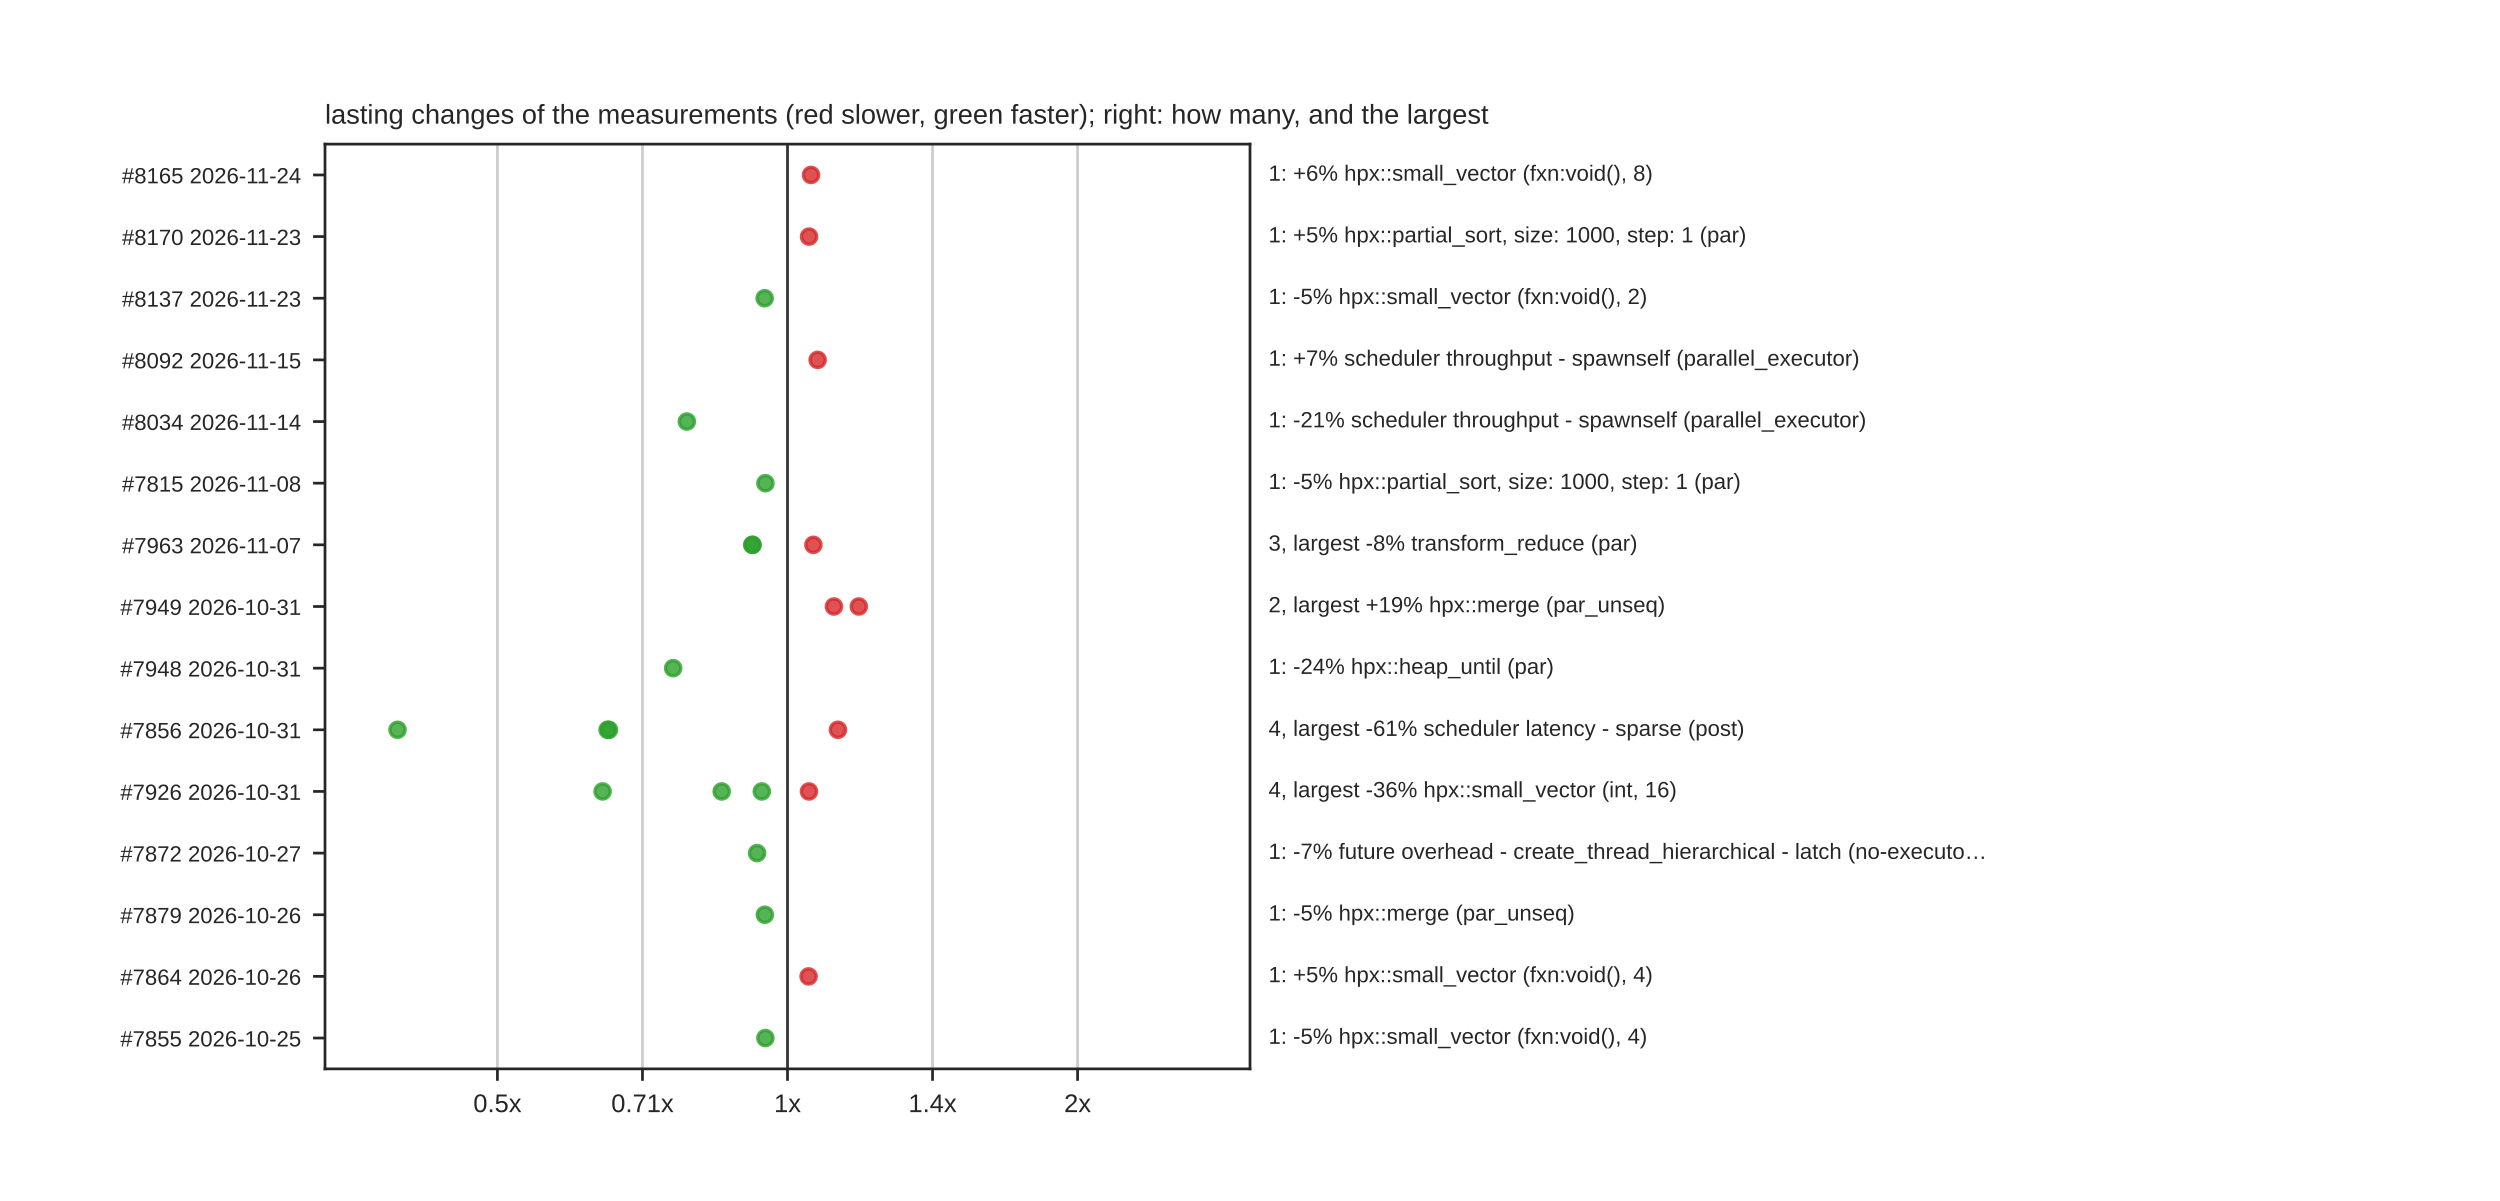
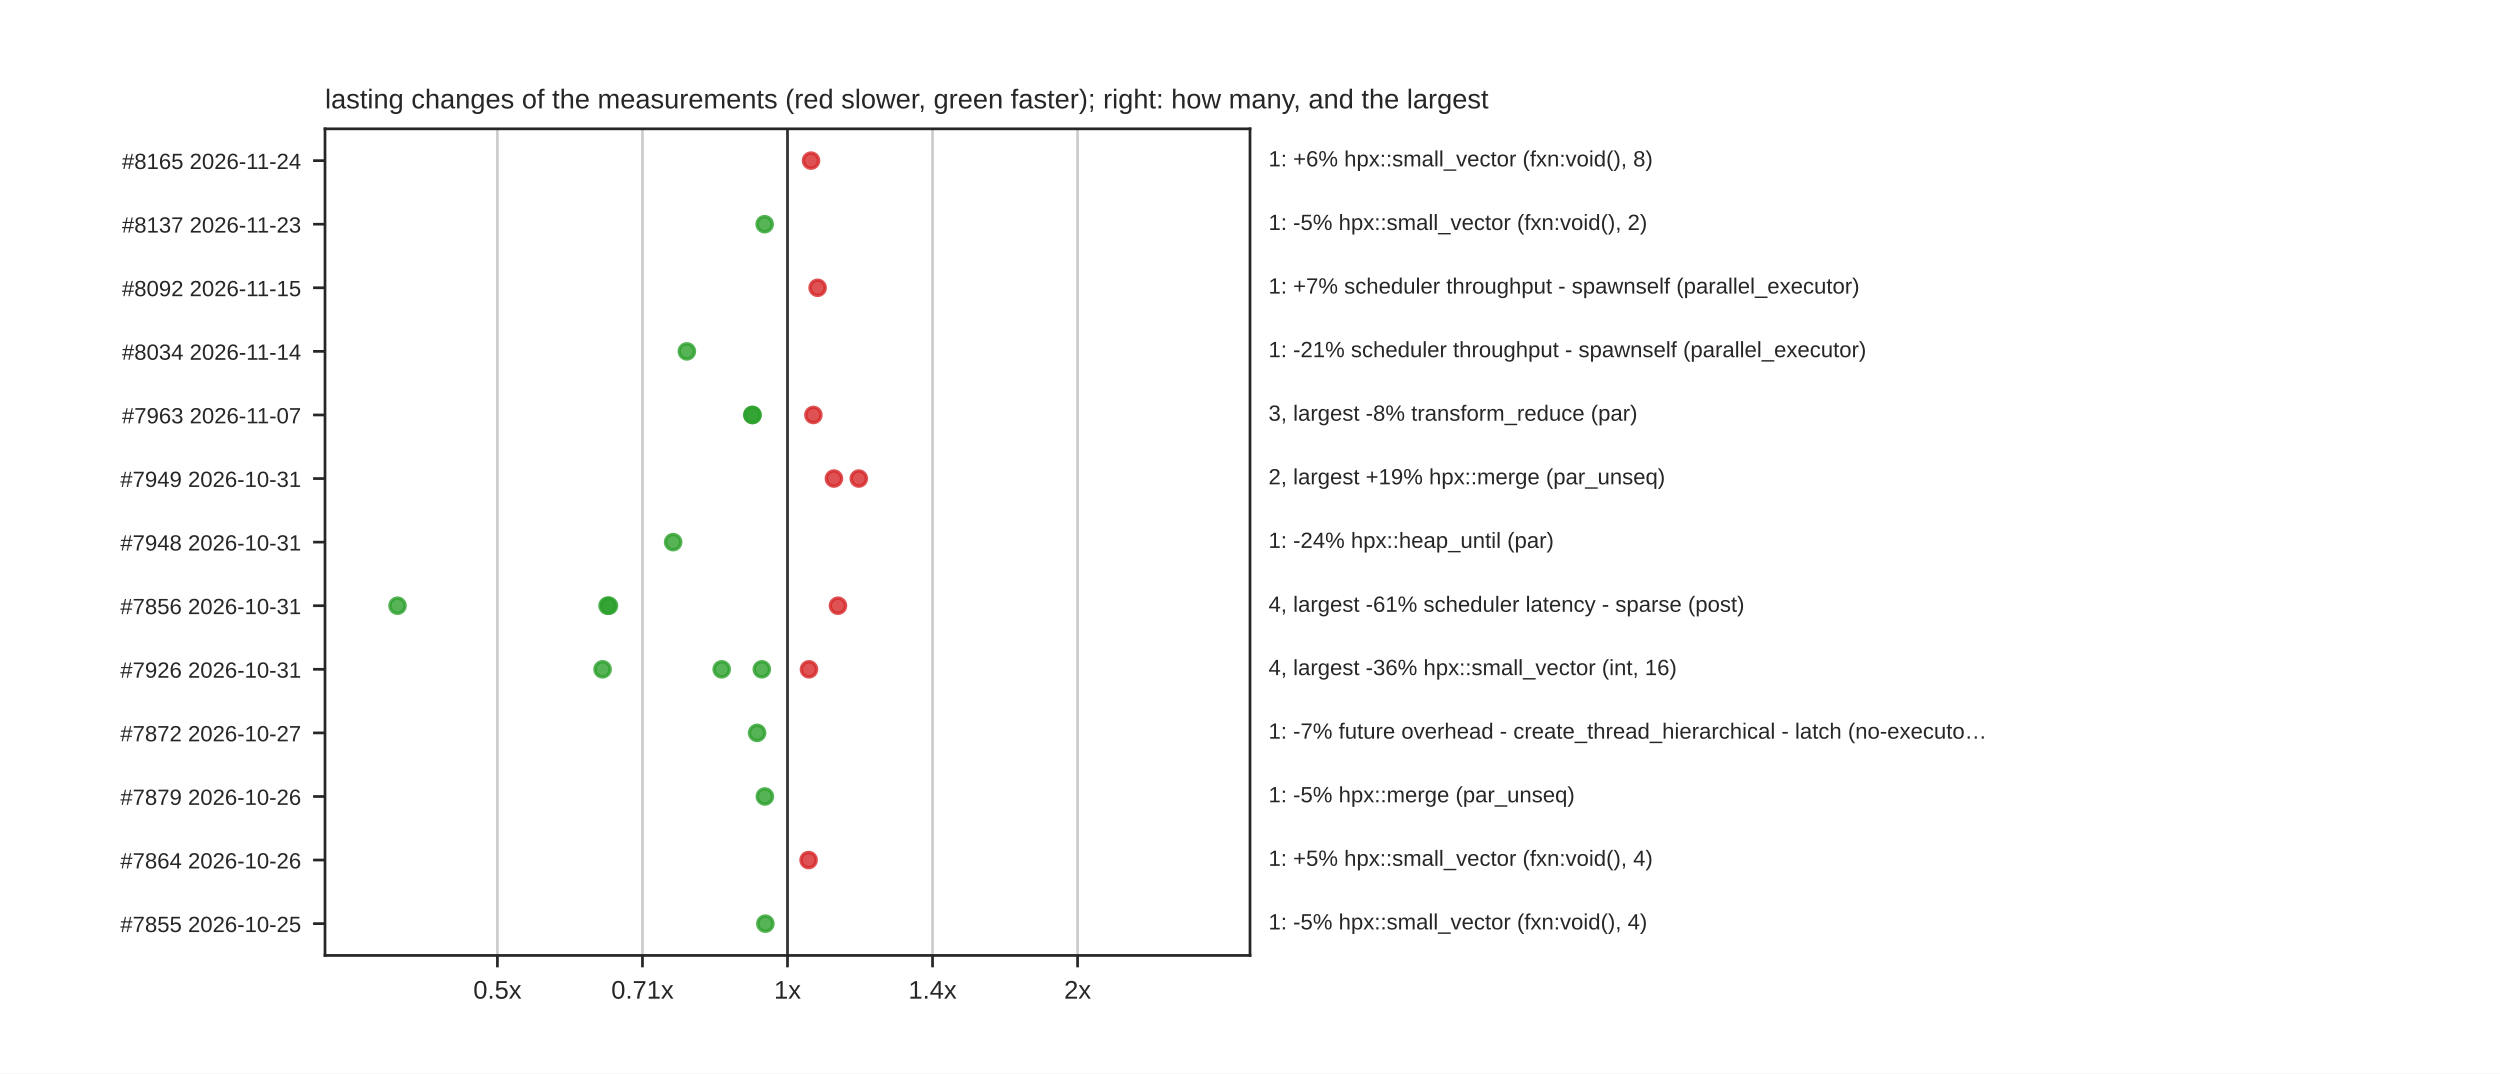
- <svg xmlns="http://www.w3.org/2000/svg" xmlns:xlink="http://www.w3.org/1999/xlink" width="734.4pt" height="352.8pt" viewBox="0 0 734.4 352.8" version="1.1">
+ <svg xmlns="http://www.w3.org/2000/svg" xmlns:xlink="http://www.w3.org/1999/xlink" width="734.4pt" height="315.36pt" viewBox="0 0 734.4 315.36" version="1.1">
  <defs>
    <style type="text/css">*{stroke-linejoin: round; stroke-linecap: butt}</style>
  </defs>
  <g id="figure_1">
    <g id="patch_1">
-       <path d="M 0 352.8  L 734.4 352.8  L 734.4 0  L 0 0  z " style="fill: #ffffff" />
+       <path d="M 0 315.36  L 734.4 315.36  L 734.4 0  L 0 0  z " style="fill: #ffffff" />
    </g>
    <g id="axes_1">
      <g id="patch_2">
-         <path d="M 95.472 313.992  L 367.2 313.992  L 367.2 42.336  L 95.472 42.336  z " style="fill: #ffffff" />
+         <path d="M 95.472 280.67  L 367.2 280.67  L 367.2 37.843  L 95.472 37.843  z " style="fill: #ffffff" />
      </g>
      <g id="matplotlib.axis_1">
        <g id="xtick_1">
          <g id="line2d_1">
-             <path d="M 146.121 313.992  L 146.121 42.336  " clip-path="url(#p143324950b)" style="fill: none; stroke: #cccccc; stroke-width: 0.8; stroke-linecap: round" />
+             <path d="M 146.121 280.67  L 146.121 37.843  " clip-path="url(#paa978ffc4e)" style="fill: none; stroke: #cccccc; stroke-width: 0.8; stroke-linecap: round" />
          </g>
          <g id="line2d_2">
            <defs>
              <path id="mdfc5214045" d="M 0 0  L 0 3.5  " style="stroke: #262626; stroke-width: 0.8" />
            </defs>
            <g>
-               <use xlink:href="#mdfc5214045" x="146.121" y="313.992" style="fill: #262626; stroke: #262626; stroke-width: 0.8" />
+               <use xlink:href="#mdfc5214045" x="146.121" y="280.67" style="fill: #262626; stroke: #262626; stroke-width: 0.8" />
            </g>
          </g>
          <g id="text_1">
-             <text style="fill: #262626; font: 7.5px 'Arial', 'DejaVu Sans', 'Liberation Sans', 'Bitstream Vera Sans', sans-serif; text-anchor: middle" x="146.121" y="326.691" transform="rotate(-0 146.1211 326.6908)">0.5x</text>
+             <text style="fill: #262626; font: 7.5px 'Arial', 'DejaVu Sans', 'Liberation Sans', 'Bitstream Vera Sans', sans-serif; text-anchor: middle" x="146.121" y="293.369" transform="rotate(-0 146.1211 293.3692)">0.5x</text>
          </g>
        </g>
        <g id="xtick_2">
          <g id="line2d_3">
-             <path d="M 188.729 313.992  L 188.729 42.336  " clip-path="url(#p143324950b)" style="fill: none; stroke: #cccccc; stroke-width: 0.8; stroke-linecap: round" />
+             <path d="M 188.729 280.67  L 188.729 37.843  " clip-path="url(#paa978ffc4e)" style="fill: none; stroke: #cccccc; stroke-width: 0.8; stroke-linecap: round" />
          </g>
          <g id="line2d_4">
            <g>
-               <use xlink:href="#mdfc5214045" x="188.729" y="313.992" style="fill: #262626; stroke: #262626; stroke-width: 0.8" />
+               <use xlink:href="#mdfc5214045" x="188.729" y="280.67" style="fill: #262626; stroke: #262626; stroke-width: 0.8" />
            </g>
          </g>
          <g id="text_2">
-             <text style="fill: #262626; font: 7.5px 'Arial', 'DejaVu Sans', 'Liberation Sans', 'Bitstream Vera Sans', sans-serif; text-anchor: middle" x="188.729" y="326.691" transform="rotate(-0 188.7286 326.6908)">0.71x</text>
+             <text style="fill: #262626; font: 7.5px 'Arial', 'DejaVu Sans', 'Liberation Sans', 'Bitstream Vera Sans', sans-serif; text-anchor: middle" x="188.729" y="293.369" transform="rotate(-0 188.7286 293.3692)">0.71x</text>
          </g>
        </g>
        <g id="xtick_3">
          <g id="line2d_5">
-             <path d="M 231.336 313.992  L 231.336 42.336  " clip-path="url(#p143324950b)" style="fill: none; stroke: #cccccc; stroke-width: 0.8; stroke-linecap: round" />
+             <path d="M 231.336 280.67  L 231.336 37.843  " clip-path="url(#paa978ffc4e)" style="fill: none; stroke: #cccccc; stroke-width: 0.8; stroke-linecap: round" />
          </g>
          <g id="line2d_6">
            <g>
-               <use xlink:href="#mdfc5214045" x="231.336" y="313.992" style="fill: #262626; stroke: #262626; stroke-width: 0.8" />
+               <use xlink:href="#mdfc5214045" x="231.336" y="280.67" style="fill: #262626; stroke: #262626; stroke-width: 0.8" />
            </g>
          </g>
          <g id="text_3">
-             <text style="fill: #262626; font: 7.5px 'Arial', 'DejaVu Sans', 'Liberation Sans', 'Bitstream Vera Sans', sans-serif; text-anchor: middle" x="231.336" y="326.691" transform="rotate(-0 231.336 326.6908)">1x</text>
+             <text style="fill: #262626; font: 7.5px 'Arial', 'DejaVu Sans', 'Liberation Sans', 'Bitstream Vera Sans', sans-serif; text-anchor: middle" x="231.336" y="293.369" transform="rotate(-0 231.336 293.3692)">1x</text>
          </g>
        </g>
        <g id="xtick_4">
          <g id="line2d_7">
-             <path d="M 273.943 313.992  L 273.943 42.336  " clip-path="url(#p143324950b)" style="fill: none; stroke: #cccccc; stroke-width: 0.8; stroke-linecap: round" />
+             <path d="M 273.943 280.67  L 273.943 37.843  " clip-path="url(#paa978ffc4e)" style="fill: none; stroke: #cccccc; stroke-width: 0.8; stroke-linecap: round" />
          </g>
          <g id="line2d_8">
            <g>
-               <use xlink:href="#mdfc5214045" x="273.943" y="313.992" style="fill: #262626; stroke: #262626; stroke-width: 0.8" />
+               <use xlink:href="#mdfc5214045" x="273.943" y="280.67" style="fill: #262626; stroke: #262626; stroke-width: 0.8" />
            </g>
          </g>
          <g id="text_4">
-             <text style="fill: #262626; font: 7.5px 'Arial', 'DejaVu Sans', 'Liberation Sans', 'Bitstream Vera Sans', sans-serif; text-anchor: middle" x="273.943" y="326.691" transform="rotate(-0 273.9434 326.6908)">1.4x</text>
+             <text style="fill: #262626; font: 7.5px 'Arial', 'DejaVu Sans', 'Liberation Sans', 'Bitstream Vera Sans', sans-serif; text-anchor: middle" x="273.943" y="293.369" transform="rotate(-0 273.9434 293.3692)">1.4x</text>
          </g>
        </g>
        <g id="xtick_5">
          <g id="line2d_9">
-             <path d="M 316.551 313.992  L 316.551 42.336  " clip-path="url(#p143324950b)" style="fill: none; stroke: #cccccc; stroke-width: 0.8; stroke-linecap: round" />
+             <path d="M 316.551 280.67  L 316.551 37.843  " clip-path="url(#paa978ffc4e)" style="fill: none; stroke: #cccccc; stroke-width: 0.8; stroke-linecap: round" />
          </g>
          <g id="line2d_10">
            <g>
-               <use xlink:href="#mdfc5214045" x="316.551" y="313.992" style="fill: #262626; stroke: #262626; stroke-width: 0.8" />
+               <use xlink:href="#mdfc5214045" x="316.551" y="280.67" style="fill: #262626; stroke: #262626; stroke-width: 0.8" />
            </g>
          </g>
          <g id="text_5">
-             <text style="fill: #262626; font: 7.5px 'Arial', 'DejaVu Sans', 'Liberation Sans', 'Bitstream Vera Sans', sans-serif; text-anchor: middle" x="316.551" y="326.691" transform="rotate(-0 316.5509 326.6908)">2x</text>
+             <text style="fill: #262626; font: 7.5px 'Arial', 'DejaVu Sans', 'Liberation Sans', 'Bitstream Vera Sans', sans-serif; text-anchor: middle" x="316.551" y="293.369" transform="rotate(-0 316.5509 293.3692)">2x</text>
          </g>
        </g>
      </g>
      <g id="matplotlib.axis_2">
        <g id="ytick_1">
          <g id="line2d_11">
            <defs>
              <path id="m414165cd4d" d="M 0 0  L -3.5 0  " style="stroke: #262626; stroke-width: 0.8" />
            </defs>
            <g>
-               <use xlink:href="#m414165cd4d" x="95.472" y="51.391" style="fill: #262626; stroke: #262626; stroke-width: 0.8" />
+               <use xlink:href="#m414165cd4d" x="95.472" y="47.183" style="fill: #262626; stroke: #262626; stroke-width: 0.8" />
            </g>
          </g>
          <g id="text_6">
-             <text style="fill: #262626; font: 6.5px 'Arial', 'DejaVu Sans', 'Liberation Sans', 'Bitstream Vera Sans', sans-serif; text-anchor: end" x="88.472" y="53.861" transform="rotate(-0 88.472 53.86069)">#8165  2026-11-24</text>
+             <text style="fill: #262626; font: 6.5px 'Arial', 'DejaVu Sans', 'Liberation Sans', 'Bitstream Vera Sans', sans-serif; text-anchor: end" x="88.472" y="49.652" transform="rotate(-0 88.472 49.6522)">#8165  2026-11-24</text>
          </g>
        </g>
        <g id="ytick_2">
          <g id="line2d_12">
            <g>
-               <use xlink:href="#m414165cd4d" x="95.472" y="69.502" style="fill: #262626; stroke: #262626; stroke-width: 0.8" />
+               <use xlink:href="#m414165cd4d" x="95.472" y="65.862" style="fill: #262626; stroke: #262626; stroke-width: 0.8" />
            </g>
          </g>
          <g id="text_7">
-             <text style="fill: #262626; font: 6.5px 'Arial', 'DejaVu Sans', 'Liberation Sans', 'Bitstream Vera Sans', sans-serif; text-anchor: end" x="88.472" y="71.971" transform="rotate(-0 88.472 71.97109)">#8170  2026-11-23</text>
+             <text style="fill: #262626; font: 6.5px 'Arial', 'DejaVu Sans', 'Liberation Sans', 'Bitstream Vera Sans', sans-serif; text-anchor: end" x="88.472" y="68.331" transform="rotate(-0 88.472 68.33122)">#8137  2026-11-23</text>
          </g>
        </g>
        <g id="ytick_3">
          <g id="line2d_13">
            <g>
-               <use xlink:href="#m414165cd4d" x="95.472" y="87.612" style="fill: #262626; stroke: #262626; stroke-width: 0.8" />
+               <use xlink:href="#m414165cd4d" x="95.472" y="84.541" style="fill: #262626; stroke: #262626; stroke-width: 0.8" />
            </g>
          </g>
          <g id="text_8">
-             <text style="fill: #262626; font: 6.5px 'Arial', 'DejaVu Sans', 'Liberation Sans', 'Bitstream Vera Sans', sans-serif; text-anchor: end" x="88.472" y="90.081" transform="rotate(-0 88.472 90.08149)">#8137  2026-11-23</text>
+             <text style="fill: #262626; font: 6.5px 'Arial', 'DejaVu Sans', 'Liberation Sans', 'Bitstream Vera Sans', sans-serif; text-anchor: end" x="88.472" y="87.01" transform="rotate(-0 88.472 87.01023)">#8092  2026-11-15</text>
          </g>
        </g>
        <g id="ytick_4">
          <g id="line2d_14">
            <g>
-               <use xlink:href="#m414165cd4d" x="95.472" y="105.722" style="fill: #262626; stroke: #262626; stroke-width: 0.8" />
+               <use xlink:href="#m414165cd4d" x="95.472" y="103.22" style="fill: #262626; stroke: #262626; stroke-width: 0.8" />
            </g>
          </g>
          <g id="text_9">
-             <text style="fill: #262626; font: 6.5px 'Arial', 'DejaVu Sans', 'Liberation Sans', 'Bitstream Vera Sans', sans-serif; text-anchor: end" x="88.472" y="108.192" transform="rotate(-0 88.472 108.1919)">#8092  2026-11-15</text>
+             <text style="fill: #262626; font: 6.5px 'Arial', 'DejaVu Sans', 'Liberation Sans', 'Bitstream Vera Sans', sans-serif; text-anchor: end" x="88.472" y="105.689" transform="rotate(-0 88.472 105.6892)">#8034  2026-11-14</text>
          </g>
        </g>
        <g id="ytick_5">
          <g id="line2d_15">
            <g>
-               <use xlink:href="#m414165cd4d" x="95.472" y="123.833" style="fill: #262626; stroke: #262626; stroke-width: 0.8" />
+               <use xlink:href="#m414165cd4d" x="95.472" y="121.899" style="fill: #262626; stroke: #262626; stroke-width: 0.8" />
            </g>
          </g>
          <g id="text_10">
-             <text style="fill: #262626; font: 6.5px 'Arial', 'DejaVu Sans', 'Liberation Sans', 'Bitstream Vera Sans', sans-serif; text-anchor: end" x="88.472" y="126.302" transform="rotate(-0 88.472 126.3023)">#8034  2026-11-14</text>
+             <text style="fill: #262626; font: 6.5px 'Arial', 'DejaVu Sans', 'Liberation Sans', 'Bitstream Vera Sans', sans-serif; text-anchor: end" x="88.472" y="124.368" transform="rotate(-0 88.472 124.3683)">#7963  2026-11-07</text>
          </g>
        </g>
        <g id="ytick_6">
          <g id="line2d_16">
            <g>
-               <use xlink:href="#m414165cd4d" x="95.472" y="141.943" style="fill: #262626; stroke: #262626; stroke-width: 0.8" />
+               <use xlink:href="#m414165cd4d" x="95.472" y="140.578" style="fill: #262626; stroke: #262626; stroke-width: 0.8" />
            </g>
          </g>
          <g id="text_11">
-             <text style="fill: #262626; font: 6.5px 'Arial', 'DejaVu Sans', 'Liberation Sans', 'Bitstream Vera Sans', sans-serif; text-anchor: end" x="88.472" y="144.413" transform="rotate(-0 88.472 144.4127)">#7815  2026-11-08</text>
+             <text style="fill: #262626; font: 6.5px 'Arial', 'DejaVu Sans', 'Liberation Sans', 'Bitstream Vera Sans', sans-serif; text-anchor: end" x="88.472" y="143.047" transform="rotate(-0 88.472 143.0473)">#7949  2026-10-31</text>
          </g>
        </g>
        <g id="ytick_7">
          <g id="line2d_17">
            <g>
-               <use xlink:href="#m414165cd4d" x="95.472" y="160.054" style="fill: #262626; stroke: #262626; stroke-width: 0.8" />
+               <use xlink:href="#m414165cd4d" x="95.472" y="159.257" style="fill: #262626; stroke: #262626; stroke-width: 0.8" />
            </g>
          </g>
          <g id="text_12">
-             <text style="fill: #262626; font: 6.5px 'Arial', 'DejaVu Sans', 'Liberation Sans', 'Bitstream Vera Sans', sans-serif; text-anchor: end" x="88.472" y="162.523" transform="rotate(-0 88.472 162.5231)">#7963  2026-11-07</text>
+             <text style="fill: #262626; font: 6.5px 'Arial', 'DejaVu Sans', 'Liberation Sans', 'Bitstream Vera Sans', sans-serif; text-anchor: end" x="88.472" y="161.726" transform="rotate(-0 88.472 161.7263)">#7948  2026-10-31</text>
          </g>
        </g>
        <g id="ytick_8">
          <g id="line2d_18">
            <g>
-               <use xlink:href="#m414165cd4d" x="95.472" y="178.164" style="fill: #262626; stroke: #262626; stroke-width: 0.8" />
+               <use xlink:href="#m414165cd4d" x="95.472" y="177.936" style="fill: #262626; stroke: #262626; stroke-width: 0.8" />
            </g>
          </g>
          <g id="text_13">
-             <text style="fill: #262626; font: 6.5px 'Arial', 'DejaVu Sans', 'Liberation Sans', 'Bitstream Vera Sans', sans-serif; text-anchor: end" x="88.472" y="180.633" transform="rotate(-0 88.472 180.6335)">#7949  2026-10-31</text>
+             <text style="fill: #262626; font: 6.5px 'Arial', 'DejaVu Sans', 'Liberation Sans', 'Bitstream Vera Sans', sans-serif; text-anchor: end" x="88.472" y="180.405" transform="rotate(-0 88.472 180.4053)">#7856  2026-10-31</text>
          </g>
        </g>
        <g id="ytick_9">
          <g id="line2d_19">
            <g>
-               <use xlink:href="#m414165cd4d" x="95.472" y="196.274" style="fill: #262626; stroke: #262626; stroke-width: 0.8" />
+               <use xlink:href="#m414165cd4d" x="95.472" y="196.615" style="fill: #262626; stroke: #262626; stroke-width: 0.8" />
            </g>
          </g>
          <g id="text_14">
-             <text style="fill: #262626; font: 6.5px 'Arial', 'DejaVu Sans', 'Liberation Sans', 'Bitstream Vera Sans', sans-serif; text-anchor: end" x="88.472" y="198.744" transform="rotate(-0 88.472 198.7439)">#7948  2026-10-31</text>
+             <text style="fill: #262626; font: 6.5px 'Arial', 'DejaVu Sans', 'Liberation Sans', 'Bitstream Vera Sans', sans-serif; text-anchor: end" x="88.472" y="199.084" transform="rotate(-0 88.472 199.0843)">#7926  2026-10-31</text>
          </g>
        </g>
        <g id="ytick_10">
          <g id="line2d_20">
            <g>
-               <use xlink:href="#m414165cd4d" x="95.472" y="214.385" style="fill: #262626; stroke: #262626; stroke-width: 0.8" />
+               <use xlink:href="#m414165cd4d" x="95.472" y="215.294" style="fill: #262626; stroke: #262626; stroke-width: 0.8" />
            </g>
          </g>
          <g id="text_15">
-             <text style="fill: #262626; font: 6.5px 'Arial', 'DejaVu Sans', 'Liberation Sans', 'Bitstream Vera Sans', sans-serif; text-anchor: end" x="88.472" y="216.854" transform="rotate(-0 88.472 216.8543)">#7856  2026-10-31</text>
+             <text style="fill: #262626; font: 6.5px 'Arial', 'DejaVu Sans', 'Liberation Sans', 'Bitstream Vera Sans', sans-serif; text-anchor: end" x="88.472" y="217.763" transform="rotate(-0 88.472 217.7633)">#7872  2026-10-27</text>
          </g>
        </g>
        <g id="ytick_11">
          <g id="line2d_21">
            <g>
-               <use xlink:href="#m414165cd4d" x="95.472" y="232.495" style="fill: #262626; stroke: #262626; stroke-width: 0.8" />
+               <use xlink:href="#m414165cd4d" x="95.472" y="233.973" style="fill: #262626; stroke: #262626; stroke-width: 0.8" />
            </g>
          </g>
          <g id="text_16">
-             <text style="fill: #262626; font: 6.5px 'Arial', 'DejaVu Sans', 'Liberation Sans', 'Bitstream Vera Sans', sans-serif; text-anchor: end" x="88.472" y="234.965" transform="rotate(-0 88.472 234.9647)">#7926  2026-10-31</text>
+             <text style="fill: #262626; font: 6.5px 'Arial', 'DejaVu Sans', 'Liberation Sans', 'Bitstream Vera Sans', sans-serif; text-anchor: end" x="88.472" y="236.442" transform="rotate(-0 88.472 236.4424)">#7879  2026-10-26</text>
          </g>
        </g>
        <g id="ytick_12">
          <g id="line2d_22">
            <g>
-               <use xlink:href="#m414165cd4d" x="95.472" y="250.606" style="fill: #262626; stroke: #262626; stroke-width: 0.8" />
+               <use xlink:href="#m414165cd4d" x="95.472" y="252.652" style="fill: #262626; stroke: #262626; stroke-width: 0.8" />
            </g>
          </g>
          <g id="text_17">
-             <text style="fill: #262626; font: 6.5px 'Arial', 'DejaVu Sans', 'Liberation Sans', 'Bitstream Vera Sans', sans-serif; text-anchor: end" x="88.472" y="253.075" transform="rotate(-0 88.472 253.0751)">#7872  2026-10-27</text>
+             <text style="fill: #262626; font: 6.5px 'Arial', 'DejaVu Sans', 'Liberation Sans', 'Bitstream Vera Sans', sans-serif; text-anchor: end" x="88.472" y="255.121" transform="rotate(-0 88.472 255.1214)">#7864  2026-10-26</text>
          </g>
        </g>
        <g id="ytick_13">
          <g id="line2d_23">
            <g>
-               <use xlink:href="#m414165cd4d" x="95.472" y="268.716" style="fill: #262626; stroke: #262626; stroke-width: 0.8" />
+               <use xlink:href="#m414165cd4d" x="95.472" y="271.331" style="fill: #262626; stroke: #262626; stroke-width: 0.8" />
            </g>
          </g>
          <g id="text_18">
-             <text style="fill: #262626; font: 6.5px 'Arial', 'DejaVu Sans', 'Liberation Sans', 'Bitstream Vera Sans', sans-serif; text-anchor: end" x="88.472" y="271.185" transform="rotate(-0 88.472 271.1855)">#7879  2026-10-26</text>
-           </g>
-         </g>
-         <g id="ytick_14">
-           <g id="line2d_24">
-             <g>
-               <use xlink:href="#m414165cd4d" x="95.472" y="286.826" style="fill: #262626; stroke: #262626; stroke-width: 0.8" />
-             </g>
-           </g>
-           <g id="text_19">
-             <text style="fill: #262626; font: 6.5px 'Arial', 'DejaVu Sans', 'Liberation Sans', 'Bitstream Vera Sans', sans-serif; text-anchor: end" x="88.472" y="289.296" transform="rotate(-0 88.472 289.2959)">#7864  2026-10-26</text>
-           </g>
-         </g>
-         <g id="ytick_15">
-           <g id="line2d_25">
-             <g>
-               <use xlink:href="#m414165cd4d" x="95.472" y="304.937" style="fill: #262626; stroke: #262626; stroke-width: 0.8" />
-             </g>
-           </g>
-           <g id="text_20">
-             <text style="fill: #262626; font: 6.5px 'Arial', 'DejaVu Sans', 'Liberation Sans', 'Bitstream Vera Sans', sans-serif; text-anchor: end" x="88.472" y="307.406" transform="rotate(-0 88.472 307.4063)">#7855  2026-10-25</text>
-           </g>
-         </g>
-       </g>
-       <g id="line2d_26">
-         <path d="M 231.336 313.992  L 231.336 42.336  " clip-path="url(#p143324950b)" style="fill: none; stroke: #333333; stroke-width: 0.8; stroke-linecap: round" />
+             <text style="fill: #262626; font: 6.5px 'Arial', 'DejaVu Sans', 'Liberation Sans', 'Bitstream Vera Sans', sans-serif; text-anchor: end" x="88.472" y="273.8" transform="rotate(-0 88.472 273.8004)">#7855  2026-10-25</text>
+           </g>
+         </g>
+       </g>
+       <g id="line2d_24">
+         <path d="M 231.336 280.67  L 231.336 37.843  " clip-path="url(#paa978ffc4e)" style="fill: none; stroke: #333333; stroke-width: 0.8; stroke-linecap: round" />
      </g>
      <g id="patch_3">
-         <path d="M 95.472 313.992  L 95.472 42.336  " style="fill: none; stroke: #262626; stroke-width: 0.8; stroke-linejoin: miter; stroke-linecap: square" />
+         <path d="M 95.472 280.67  L 95.472 37.843  " style="fill: none; stroke: #262626; stroke-width: 0.8; stroke-linejoin: miter; stroke-linecap: square" />
      </g>
      <g id="patch_4">
-         <path d="M 367.2 313.992  L 367.2 42.336  " style="fill: none; stroke: #262626; stroke-width: 0.8; stroke-linejoin: miter; stroke-linecap: square" />
+         <path d="M 367.2 280.67  L 367.2 37.843  " style="fill: none; stroke: #262626; stroke-width: 0.8; stroke-linejoin: miter; stroke-linecap: square" />
      </g>
      <g id="patch_5">
-         <path d="M 95.472 313.992  L 367.2 313.992  " style="fill: none; stroke: #262626; stroke-width: 0.8; stroke-linejoin: miter; stroke-linecap: square" />
+         <path d="M 95.472 280.67  L 367.2 280.67  " style="fill: none; stroke: #262626; stroke-width: 0.8; stroke-linejoin: miter; stroke-linecap: square" />
      </g>
      <g id="patch_6">
-         <path d="M 95.472 42.336  L 367.2 42.336  " style="fill: none; stroke: #262626; stroke-width: 0.8; stroke-linejoin: miter; stroke-linecap: square" />
+         <path d="M 95.472 37.843  L 367.2 37.843  " style="fill: none; stroke: #262626; stroke-width: 0.8; stroke-linejoin: miter; stroke-linecap: square" />
      </g>
      <g id="PathCollection_1">
        <defs>
          <path id="m1ca79ca928" d="M 0 2.236  C 0.593 2.236 1.162 2 1.581 1.581  C 2 1.162 2.236 0.593 2.236 0  C 2.236 -0.593 2 -1.162 1.581 -1.581  C 1.162 -2 0.593 -2.236 0 -2.236  C -0.593 -2.236 -1.162 -2 -1.581 -1.581  C -2 -1.162 -2.236 -0.593 -2.236 0  C -2.236 0.593 -2 1.162 -1.581 1.581  C -1.162 2 -0.593 2.236 0 2.236  z " style="stroke: #d62728; stroke-opacity: 0.8" />
        </defs>
-         <g clip-path="url(#p143324950b)">
-           <use xlink:href="#m1ca79ca928" x="238.245" y="51.391" style="fill: #d62728; fill-opacity: 0.8; stroke: #d62728; stroke-opacity: 0.8" />
-         </g>
-       </g>
-       <g id="text_21">
-         <text style="fill: #262626; font: 6.5px 'Arial', 'DejaVu Sans', 'Liberation Sans', 'Bitstream Vera Sans', sans-serif; text-anchor: start" x="372.635" y="53.094" transform="rotate(-0 372.6346 53.0944)">1: +6% hpx::small_vector (fxn:void(), 8)</text>
+         <g clip-path="url(#paa978ffc4e)">
+           <use xlink:href="#m1ca79ca928" x="238.245" y="47.183" style="fill: #d62728; fill-opacity: 0.8; stroke: #d62728; stroke-opacity: 0.8" />
+         </g>
+       </g>
+       <g id="text_19">
+         <text style="fill: #262626; font: 6.5px 'Arial', 'DejaVu Sans', 'Liberation Sans', 'Bitstream Vera Sans', sans-serif; text-anchor: start" x="372.635" y="48.886" transform="rotate(-0 372.6346 48.88591)">1: +6% hpx::small_vector (fxn:void(), 8)</text>
      </g>
      <g id="PathCollection_2">
-         <g clip-path="url(#p143324950b)">
-           <use xlink:href="#m1ca79ca928" x="237.668" y="69.502" style="fill: #d62728; fill-opacity: 0.8; stroke: #d62728; stroke-opacity: 0.8" />
-         </g>
-       </g>
-       <g id="text_22">
-         <text style="fill: #262626; font: 6.5px 'Arial', 'DejaVu Sans', 'Liberation Sans', 'Bitstream Vera Sans', sans-serif; text-anchor: start" x="372.635" y="71.205" transform="rotate(-0 372.6346 71.2048)">1: +5% hpx::partial_sort, size: 1000, step: 1 (par)</text>
-       </g>
-       <g id="PathCollection_3">
        <defs>
          <path id="m0e2d9cb0fe" d="M 0 2.236  C 0.593 2.236 1.162 2 1.581 1.581  C 2 1.162 2.236 0.593 2.236 0  C 2.236 -0.593 2 -1.162 1.581 -1.581  C 1.162 -2 0.593 -2.236 0 -2.236  C -0.593 -2.236 -1.162 -2 -1.581 -1.581  C -2 -1.162 -2.236 -0.593 -2.236 0  C -2.236 0.593 -2 1.162 -1.581 1.581  C -1.162 2 -0.593 2.236 0 2.236  z " style="stroke: #2ca02c; stroke-opacity: 0.8" />
        </defs>
-         <g clip-path="url(#p143324950b)">
-           <use xlink:href="#m0e2d9cb0fe" x="224.628" y="87.612" style="fill: #2ca02c; fill-opacity: 0.8; stroke: #2ca02c; stroke-opacity: 0.8" />
+         <g clip-path="url(#paa978ffc4e)">
+           <use xlink:href="#m0e2d9cb0fe" x="224.628" y="65.862" style="fill: #2ca02c; fill-opacity: 0.8; stroke: #2ca02c; stroke-opacity: 0.8" />
+         </g>
+       </g>
+       <g id="text_20">
+         <text style="fill: #262626; font: 6.5px 'Arial', 'DejaVu Sans', 'Liberation Sans', 'Bitstream Vera Sans', sans-serif; text-anchor: start" x="372.635" y="67.565" transform="rotate(-0 372.6346 67.56493)">1: -5% hpx::small_vector (fxn:void(), 2)</text>
+       </g>
+       <g id="PathCollection_3">
+         <g clip-path="url(#paa978ffc4e)">
+           <use xlink:href="#m1ca79ca928" x="240.185" y="84.541" style="fill: #d62728; fill-opacity: 0.8; stroke: #d62728; stroke-opacity: 0.8" />
+         </g>
+       </g>
+       <g id="text_21">
+         <text style="fill: #262626; font: 6.5px 'Arial', 'DejaVu Sans', 'Liberation Sans', 'Bitstream Vera Sans', sans-serif; text-anchor: start" x="372.635" y="86.244" transform="rotate(-0 372.6346 86.24394)">1: +7% scheduler throughput - spawnself (parallel_executor)</text>
+       </g>
+       <g id="PathCollection_4">
+         <g clip-path="url(#paa978ffc4e)">
+           <use xlink:href="#m0e2d9cb0fe" x="201.773" y="103.22" style="fill: #2ca02c; fill-opacity: 0.8; stroke: #2ca02c; stroke-opacity: 0.8" />
+         </g>
+       </g>
+       <g id="text_22">
+         <text style="fill: #262626; font: 6.5px 'Arial', 'DejaVu Sans', 'Liberation Sans', 'Bitstream Vera Sans', sans-serif; text-anchor: start" x="372.635" y="104.923" transform="rotate(-0 372.6346 104.923)">1: -21% scheduler throughput - spawnself (parallel_executor)</text>
+       </g>
+       <g id="PathCollection_5">
+         <g clip-path="url(#paa978ffc4e)">
+           <use xlink:href="#m1ca79ca928" x="238.939" y="121.899" style="fill: #d62728; fill-opacity: 0.8; stroke: #d62728; stroke-opacity: 0.8" />
+         </g>
+       </g>
+       <g id="PathCollection_6">
+         <g clip-path="url(#paa978ffc4e)">
+           <use xlink:href="#m0e2d9cb0fe" x="221.022" y="121.899" style="fill: #2ca02c; fill-opacity: 0.8; stroke: #2ca02c; stroke-opacity: 0.8" />
+         </g>
+       </g>
+       <g id="PathCollection_7">
+         <g clip-path="url(#paa978ffc4e)">
+           <use xlink:href="#m0e2d9cb0fe" x="221.046" y="121.899" style="fill: #2ca02c; fill-opacity: 0.8; stroke: #2ca02c; stroke-opacity: 0.8" />
        </g>
      </g>
      <g id="text_23">
-         <text style="fill: #262626; font: 6.5px 'Arial', 'DejaVu Sans', 'Liberation Sans', 'Bitstream Vera Sans', sans-serif; text-anchor: start" x="372.635" y="89.315" transform="rotate(-0 372.6346 89.3152)">1: -5% hpx::small_vector (fxn:void(), 2)</text>
-       </g>
-       <g id="PathCollection_4">
-         <g clip-path="url(#p143324950b)">
-           <use xlink:href="#m1ca79ca928" x="240.185" y="105.722" style="fill: #d62728; fill-opacity: 0.8; stroke: #d62728; stroke-opacity: 0.8" />
+         <text style="fill: #262626; font: 6.5px 'Arial', 'DejaVu Sans', 'Liberation Sans', 'Bitstream Vera Sans', sans-serif; text-anchor: start" x="372.635" y="123.602" transform="rotate(-0 372.6346 123.602)">3, largest -8% transform_reduce (par)</text>
+       </g>
+       <g id="PathCollection_8">
+         <g clip-path="url(#paa978ffc4e)">
+           <use xlink:href="#m1ca79ca928" x="244.975" y="140.578" style="fill: #d62728; fill-opacity: 0.8; stroke: #d62728; stroke-opacity: 0.8" />
+         </g>
+       </g>
+       <g id="PathCollection_9">
+         <g clip-path="url(#paa978ffc4e)">
+           <use xlink:href="#m1ca79ca928" x="252.283" y="140.578" style="fill: #d62728; fill-opacity: 0.8; stroke: #d62728; stroke-opacity: 0.8" />
        </g>
      </g>
      <g id="text_24">
-         <text style="fill: #262626; font: 6.5px 'Arial', 'DejaVu Sans', 'Liberation Sans', 'Bitstream Vera Sans', sans-serif; text-anchor: start" x="372.635" y="107.426" transform="rotate(-0 372.6346 107.4256)">1: +7% scheduler throughput - spawnself (parallel_executor)</text>
-       </g>
-       <g id="PathCollection_5">
-         <g clip-path="url(#p143324950b)">
-           <use xlink:href="#m0e2d9cb0fe" x="201.773" y="123.833" style="fill: #2ca02c; fill-opacity: 0.8; stroke: #2ca02c; stroke-opacity: 0.8" />
+         <text style="fill: #262626; font: 6.5px 'Arial', 'DejaVu Sans', 'Liberation Sans', 'Bitstream Vera Sans', sans-serif; text-anchor: start" x="372.635" y="142.281" transform="rotate(-0 372.6346 142.281)">2, largest +19% hpx::merge (par_unseq)</text>
+       </g>
+       <g id="PathCollection_10">
+         <g clip-path="url(#paa978ffc4e)">
+           <use xlink:href="#m0e2d9cb0fe" x="197.742" y="159.257" style="fill: #2ca02c; fill-opacity: 0.8; stroke: #2ca02c; stroke-opacity: 0.8" />
        </g>
      </g>
      <g id="text_25">
-         <text style="fill: #262626; font: 6.5px 'Arial', 'DejaVu Sans', 'Liberation Sans', 'Bitstream Vera Sans', sans-serif; text-anchor: start" x="372.635" y="125.536" transform="rotate(-0 372.6346 125.536)">1: -21% scheduler throughput - spawnself (parallel_executor)</text>
-       </g>
-       <g id="PathCollection_6">
-         <g clip-path="url(#p143324950b)">
-           <use xlink:href="#m0e2d9cb0fe" x="224.853" y="141.943" style="fill: #2ca02c; fill-opacity: 0.8; stroke: #2ca02c; stroke-opacity: 0.8" />
+         <text style="fill: #262626; font: 6.5px 'Arial', 'DejaVu Sans', 'Liberation Sans', 'Bitstream Vera Sans', sans-serif; text-anchor: start" x="372.635" y="160.96" transform="rotate(-0 372.6346 160.96)">1: -24% hpx::heap_until (par)</text>
+       </g>
+       <g id="PathCollection_11">
+         <g clip-path="url(#paa978ffc4e)">
+           <use xlink:href="#m1ca79ca928" x="246.158" y="177.936" style="fill: #d62728; fill-opacity: 0.8; stroke: #d62728; stroke-opacity: 0.8" />
+         </g>
+       </g>
+       <g id="PathCollection_12">
+         <g clip-path="url(#paa978ffc4e)">
+           <use xlink:href="#m0e2d9cb0fe" x="178.893" y="177.936" style="fill: #2ca02c; fill-opacity: 0.8; stroke: #2ca02c; stroke-opacity: 0.8" />
+         </g>
+       </g>
+       <g id="PathCollection_13">
+         <g clip-path="url(#paa978ffc4e)">
+           <use xlink:href="#m0e2d9cb0fe" x="116.776" y="177.936" style="fill: #2ca02c; fill-opacity: 0.8; stroke: #2ca02c; stroke-opacity: 0.8" />
+         </g>
+       </g>
+       <g id="PathCollection_14">
+         <g clip-path="url(#paa978ffc4e)">
+           <use xlink:href="#m0e2d9cb0fe" x="178.474" y="177.936" style="fill: #2ca02c; fill-opacity: 0.8; stroke: #2ca02c; stroke-opacity: 0.8" />
        </g>
      </g>
      <g id="text_26">
-         <text style="fill: #262626; font: 6.5px 'Arial', 'DejaVu Sans', 'Liberation Sans', 'Bitstream Vera Sans', sans-serif; text-anchor: start" x="372.635" y="143.646" transform="rotate(-0 372.6346 143.6464)">1: -5% hpx::partial_sort, size: 1000, step: 1 (par)</text>
-       </g>
-       <g id="PathCollection_7">
-         <g clip-path="url(#p143324950b)">
-           <use xlink:href="#m1ca79ca928" x="238.939" y="160.054" style="fill: #d62728; fill-opacity: 0.8; stroke: #d62728; stroke-opacity: 0.8" />
-         </g>
-       </g>
-       <g id="PathCollection_8">
-         <g clip-path="url(#p143324950b)">
-           <use xlink:href="#m0e2d9cb0fe" x="221.022" y="160.054" style="fill: #2ca02c; fill-opacity: 0.8; stroke: #2ca02c; stroke-opacity: 0.8" />
-         </g>
-       </g>
-       <g id="PathCollection_9">
-         <g clip-path="url(#p143324950b)">
-           <use xlink:href="#m0e2d9cb0fe" x="221.046" y="160.054" style="fill: #2ca02c; fill-opacity: 0.8; stroke: #2ca02c; stroke-opacity: 0.8" />
+         <text style="fill: #262626; font: 6.5px 'Arial', 'DejaVu Sans', 'Liberation Sans', 'Bitstream Vera Sans', sans-serif; text-anchor: start" x="372.635" y="179.729" transform="rotate(-0 372.6346 179.7294)">4, largest -61% scheduler latency - sparse (post)</text>
+       </g>
+       <g id="PathCollection_15">
+         <g clip-path="url(#paa978ffc4e)">
+           <use xlink:href="#m1ca79ca928" x="237.642" y="196.615" style="fill: #d62728; fill-opacity: 0.8; stroke: #d62728; stroke-opacity: 0.8" />
+         </g>
+       </g>
+       <g id="PathCollection_16">
+         <g clip-path="url(#paa978ffc4e)">
+           <use xlink:href="#m0e2d9cb0fe" x="223.79" y="196.615" style="fill: #2ca02c; fill-opacity: 0.8; stroke: #2ca02c; stroke-opacity: 0.8" />
+         </g>
+       </g>
+       <g id="PathCollection_17">
+         <g clip-path="url(#paa978ffc4e)">
+           <use xlink:href="#m0e2d9cb0fe" x="177.016" y="196.615" style="fill: #2ca02c; fill-opacity: 0.8; stroke: #2ca02c; stroke-opacity: 0.8" />
+         </g>
+       </g>
+       <g id="PathCollection_18">
+         <g clip-path="url(#paa978ffc4e)">
+           <use xlink:href="#m0e2d9cb0fe" x="212.007" y="196.615" style="fill: #2ca02c; fill-opacity: 0.8; stroke: #2ca02c; stroke-opacity: 0.8" />
        </g>
      </g>
      <g id="text_27">
-         <text style="fill: #262626; font: 6.5px 'Arial', 'DejaVu Sans', 'Liberation Sans', 'Bitstream Vera Sans', sans-serif; text-anchor: start" x="372.635" y="161.757" transform="rotate(-0 372.6346 161.7568)">3, largest -8% transform_reduce (par)</text>
-       </g>
-       <g id="PathCollection_10">
-         <g clip-path="url(#p143324950b)">
-           <use xlink:href="#m1ca79ca928" x="244.975" y="178.164" style="fill: #d62728; fill-opacity: 0.8; stroke: #d62728; stroke-opacity: 0.8" />
-         </g>
-       </g>
-       <g id="PathCollection_11">
-         <g clip-path="url(#p143324950b)">
-           <use xlink:href="#m1ca79ca928" x="252.283" y="178.164" style="fill: #d62728; fill-opacity: 0.8; stroke: #d62728; stroke-opacity: 0.8" />
+         <text style="fill: #262626; font: 6.5px 'Arial', 'DejaVu Sans', 'Liberation Sans', 'Bitstream Vera Sans', sans-serif; text-anchor: start" x="372.635" y="198.318" transform="rotate(-0 372.6346 198.318)">4, largest -36% hpx::small_vector (int, 16)</text>
+       </g>
+       <g id="PathCollection_19">
+         <g clip-path="url(#paa978ffc4e)">
+           <use xlink:href="#m0e2d9cb0fe" x="222.401" y="215.294" style="fill: #2ca02c; fill-opacity: 0.8; stroke: #2ca02c; stroke-opacity: 0.8" />
        </g>
      </g>
      <g id="text_28">
-         <text style="fill: #262626; font: 6.5px 'Arial', 'DejaVu Sans', 'Liberation Sans', 'Bitstream Vera Sans', sans-serif; text-anchor: start" x="372.635" y="179.867" transform="rotate(-0 372.6346 179.8672)">2, largest +19% hpx::merge (par_unseq)</text>
-       </g>
-       <g id="PathCollection_12">
-         <g clip-path="url(#p143324950b)">
-           <use xlink:href="#m0e2d9cb0fe" x="197.742" y="196.274" style="fill: #2ca02c; fill-opacity: 0.8; stroke: #2ca02c; stroke-opacity: 0.8" />
+         <text style="fill: #262626; font: 6.5px 'Arial', 'DejaVu Sans', 'Liberation Sans', 'Bitstream Vera Sans', sans-serif; text-anchor: start" x="372.635" y="216.997" transform="rotate(-0 372.6346 216.997)">1: -7% future overhead - create_thread_hierarchical - latch (no-executo…</text>
+       </g>
+       <g id="PathCollection_20">
+         <g clip-path="url(#paa978ffc4e)">
+           <use xlink:href="#m0e2d9cb0fe" x="224.684" y="233.973" style="fill: #2ca02c; fill-opacity: 0.8; stroke: #2ca02c; stroke-opacity: 0.8" />
        </g>
      </g>
      <g id="text_29">
-         <text style="fill: #262626; font: 6.5px 'Arial', 'DejaVu Sans', 'Liberation Sans', 'Bitstream Vera Sans', sans-serif; text-anchor: start" x="372.635" y="197.978" transform="rotate(-0 372.6346 197.9776)">1: -24% hpx::heap_until (par)</text>
-       </g>
-       <g id="PathCollection_13">
-         <g clip-path="url(#p143324950b)">
-           <use xlink:href="#m1ca79ca928" x="246.158" y="214.385" style="fill: #d62728; fill-opacity: 0.8; stroke: #d62728; stroke-opacity: 0.8" />
-         </g>
-       </g>
-       <g id="PathCollection_14">
-         <g clip-path="url(#p143324950b)">
-           <use xlink:href="#m0e2d9cb0fe" x="178.893" y="214.385" style="fill: #2ca02c; fill-opacity: 0.8; stroke: #2ca02c; stroke-opacity: 0.8" />
-         </g>
-       </g>
-       <g id="PathCollection_15">
-         <g clip-path="url(#p143324950b)">
-           <use xlink:href="#m0e2d9cb0fe" x="116.776" y="214.385" style="fill: #2ca02c; fill-opacity: 0.8; stroke: #2ca02c; stroke-opacity: 0.8" />
-         </g>
-       </g>
-       <g id="PathCollection_16">
-         <g clip-path="url(#p143324950b)">
-           <use xlink:href="#m0e2d9cb0fe" x="178.474" y="214.385" style="fill: #2ca02c; fill-opacity: 0.8; stroke: #2ca02c; stroke-opacity: 0.8" />
+         <text style="fill: #262626; font: 6.5px 'Arial', 'DejaVu Sans', 'Liberation Sans', 'Bitstream Vera Sans', sans-serif; text-anchor: start" x="372.635" y="235.676" transform="rotate(-0 372.6346 235.6761)">1: -5% hpx::merge (par_unseq)</text>
+       </g>
+       <g id="PathCollection_21">
+         <g clip-path="url(#paa978ffc4e)">
+           <use xlink:href="#m1ca79ca928" x="237.535" y="252.652" style="fill: #d62728; fill-opacity: 0.8; stroke: #d62728; stroke-opacity: 0.8" />
        </g>
      </g>
      <g id="text_30">
-         <text style="fill: #262626; font: 6.5px 'Arial', 'DejaVu Sans', 'Liberation Sans', 'Bitstream Vera Sans', sans-serif; text-anchor: start" x="372.635" y="216.178" transform="rotate(-0 372.6346 216.1784)">4, largest -61% scheduler latency - sparse (post)</text>
-       </g>
-       <g id="PathCollection_17">
-         <g clip-path="url(#p143324950b)">
-           <use xlink:href="#m1ca79ca928" x="237.642" y="232.495" style="fill: #d62728; fill-opacity: 0.8; stroke: #d62728; stroke-opacity: 0.8" />
-         </g>
-       </g>
-       <g id="PathCollection_18">
-         <g clip-path="url(#p143324950b)">
-           <use xlink:href="#m0e2d9cb0fe" x="223.79" y="232.495" style="fill: #2ca02c; fill-opacity: 0.8; stroke: #2ca02c; stroke-opacity: 0.8" />
-         </g>
-       </g>
-       <g id="PathCollection_19">
-         <g clip-path="url(#p143324950b)">
-           <use xlink:href="#m0e2d9cb0fe" x="177.016" y="232.495" style="fill: #2ca02c; fill-opacity: 0.8; stroke: #2ca02c; stroke-opacity: 0.8" />
-         </g>
-       </g>
-       <g id="PathCollection_20">
-         <g clip-path="url(#p143324950b)">
-           <use xlink:href="#m0e2d9cb0fe" x="212.007" y="232.495" style="fill: #2ca02c; fill-opacity: 0.8; stroke: #2ca02c; stroke-opacity: 0.8" />
+         <text style="fill: #262626; font: 6.5px 'Arial', 'DejaVu Sans', 'Liberation Sans', 'Bitstream Vera Sans', sans-serif; text-anchor: start" x="372.635" y="254.355" transform="rotate(-0 372.6346 254.3551)">1: +5% hpx::small_vector (fxn:void(), 4)</text>
+       </g>
+       <g id="PathCollection_22">
+         <g clip-path="url(#paa978ffc4e)">
+           <use xlink:href="#m0e2d9cb0fe" x="224.832" y="271.331" style="fill: #2ca02c; fill-opacity: 0.8; stroke: #2ca02c; stroke-opacity: 0.8" />
        </g>
      </g>
      <g id="text_31">
-         <text style="fill: #262626; font: 6.5px 'Arial', 'DejaVu Sans', 'Liberation Sans', 'Bitstream Vera Sans', sans-serif; text-anchor: start" x="372.635" y="234.198" transform="rotate(-0 372.6346 234.1984)">4, largest -36% hpx::small_vector (int, 16)</text>
-       </g>
-       <g id="PathCollection_21">
-         <g clip-path="url(#p143324950b)">
-           <use xlink:href="#m0e2d9cb0fe" x="222.401" y="250.606" style="fill: #2ca02c; fill-opacity: 0.8; stroke: #2ca02c; stroke-opacity: 0.8" />
-         </g>
+         <text style="fill: #262626; font: 6.5px 'Arial', 'DejaVu Sans', 'Liberation Sans', 'Bitstream Vera Sans', sans-serif; text-anchor: start" x="372.635" y="273.034" transform="rotate(-0 372.6346 273.0341)">1: -5% hpx::small_vector (fxn:void(), 4)</text>
      </g>
      <g id="text_32">
-         <text style="fill: #262626; font: 6.5px 'Arial', 'DejaVu Sans', 'Liberation Sans', 'Bitstream Vera Sans', sans-serif; text-anchor: start" x="372.635" y="252.309" transform="rotate(-0 372.6346 252.3088)">1: -7% future overhead - create_thread_hierarchical - latch (no-executo…</text>
-       </g>
-       <g id="PathCollection_22">
-         <g clip-path="url(#p143324950b)">
-           <use xlink:href="#m0e2d9cb0fe" x="224.684" y="268.716" style="fill: #2ca02c; fill-opacity: 0.8; stroke: #2ca02c; stroke-opacity: 0.8" />
-         </g>
-       </g>
-       <g id="text_33">
-         <text style="fill: #262626; font: 6.5px 'Arial', 'DejaVu Sans', 'Liberation Sans', 'Bitstream Vera Sans', sans-serif; text-anchor: start" x="372.635" y="270.419" transform="rotate(-0 372.6346 270.4192)">1: -5% hpx::merge (par_unseq)</text>
-       </g>
-       <g id="PathCollection_23">
-         <g clip-path="url(#p143324950b)">
-           <use xlink:href="#m1ca79ca928" x="237.535" y="286.826" style="fill: #d62728; fill-opacity: 0.8; stroke: #d62728; stroke-opacity: 0.8" />
-         </g>
-       </g>
-       <g id="text_34">
-         <text style="fill: #262626; font: 6.5px 'Arial', 'DejaVu Sans', 'Liberation Sans', 'Bitstream Vera Sans', sans-serif; text-anchor: start" x="372.635" y="288.53" transform="rotate(-0 372.6346 288.5296)">1: +5% hpx::small_vector (fxn:void(), 4)</text>
-       </g>
-       <g id="PathCollection_24">
-         <g clip-path="url(#p143324950b)">
-           <use xlink:href="#m0e2d9cb0fe" x="224.832" y="304.937" style="fill: #2ca02c; fill-opacity: 0.8; stroke: #2ca02c; stroke-opacity: 0.8" />
-         </g>
-       </g>
-       <g id="text_35">
-         <text style="fill: #262626; font: 6.5px 'Arial', 'DejaVu Sans', 'Liberation Sans', 'Bitstream Vera Sans', sans-serif; text-anchor: start" x="372.635" y="306.64" transform="rotate(-0 372.6346 306.64)">1: -5% hpx::small_vector (fxn:void(), 4)</text>
-       </g>
-       <g id="text_36">
-         <text style="fill: #262626; font: 8px 'Arial', 'DejaVu Sans', 'Liberation Sans', 'Bitstream Vera Sans', sans-serif; text-anchor: start" x="95.472" y="36.336" transform="rotate(-0 95.472 36.336)">lasting changes of the measurements (red slower, green faster); right: how many, and the largest</text>
+         <text style="fill: #262626; font: 8px 'Arial', 'DejaVu Sans', 'Liberation Sans', 'Bitstream Vera Sans', sans-serif; text-anchor: start" x="95.472" y="31.843" transform="rotate(-0 95.472 31.8432)">lasting changes of the measurements (red slower, green faster); right: how many, and the largest</text>
      </g>
    </g>
  </g>
  <defs>
-     <clipPath id="p143324950b">
-       <rect x="95.472" y="42.336" width="271.728" height="271.656" />
+     <clipPath id="paa978ffc4e">
+       <rect x="95.472" y="37.843" width="271.728" height="242.827" />
    </clipPath>
  </defs>
</svg>
